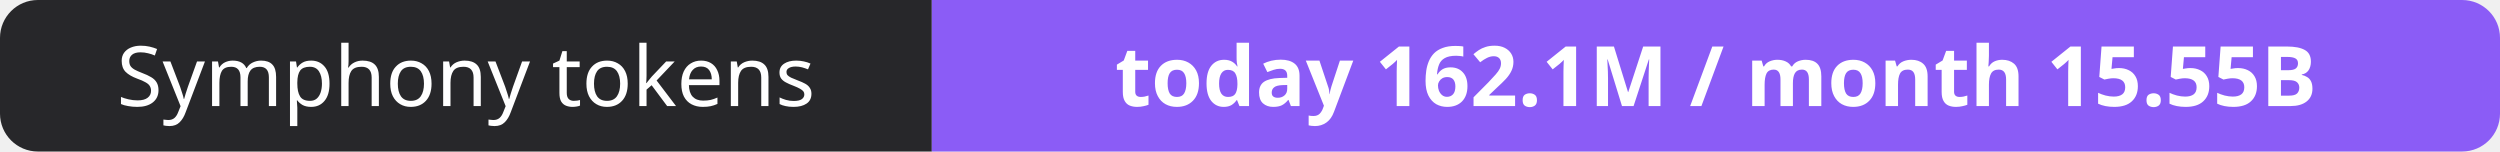
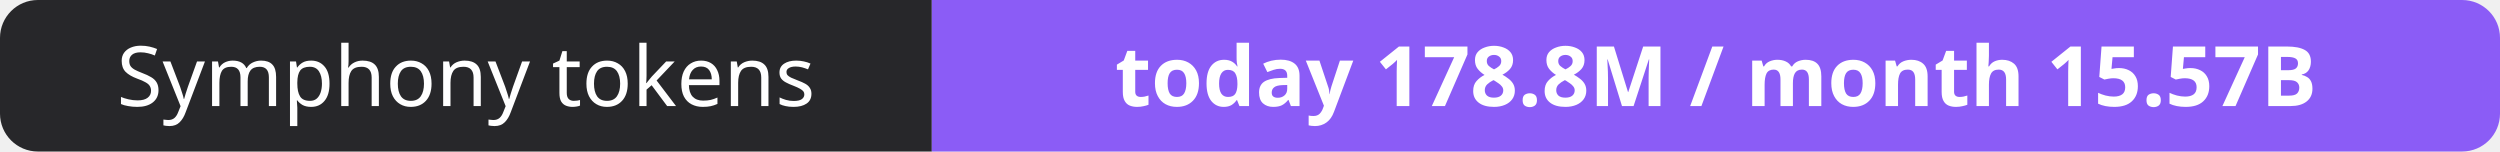
- <svg xmlns="http://www.w3.org/2000/svg" width="330" height="20" role="img" aria-label="Symphony tokens: today 162.1M / month 15.55B">
+ <svg xmlns="http://www.w3.org/2000/svg" width="330" height="20" role="img" aria-label="Symphony tokens: today 178.8M / month 15.57B">
  <clipPath id="r">
    <rect width="330" height="20" rx="5" fill="#fff" />
  </clipPath>
  <g clip-path="url(#r)">
    <rect width="123" height="20" fill="#27272a" />
    <rect x="123" width="207" height="20" fill="#8b5cf6" />
  </g>
  <g fill="#fff" text-anchor="middle" font-family="Verdana,Geneva,sans-serif" font-size="11">
    <text x="61.5" y="14">Symphony tokens</text>
-     <text x="226.5" y="14" font-weight="700">today 162.1M / month 15.55B</text>
+     <text x="226.5" y="14" font-weight="700">today 178.8M / month 15.57B</text>
  </g>
</svg>
